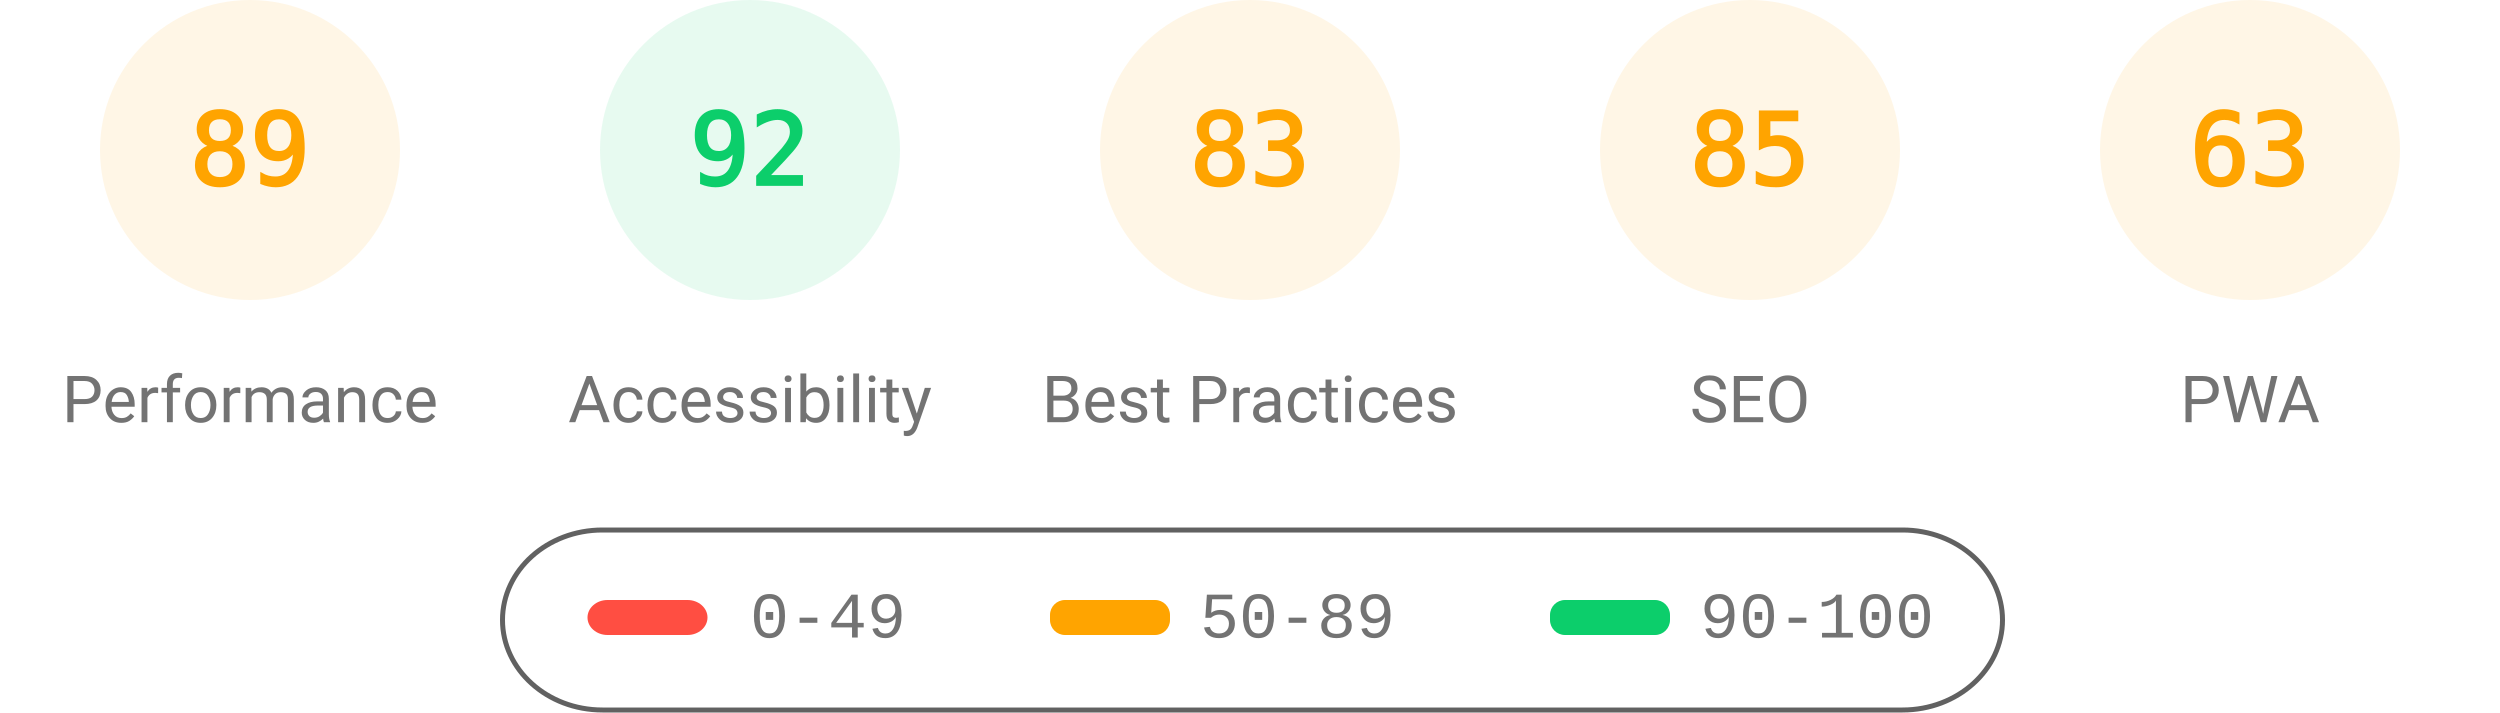
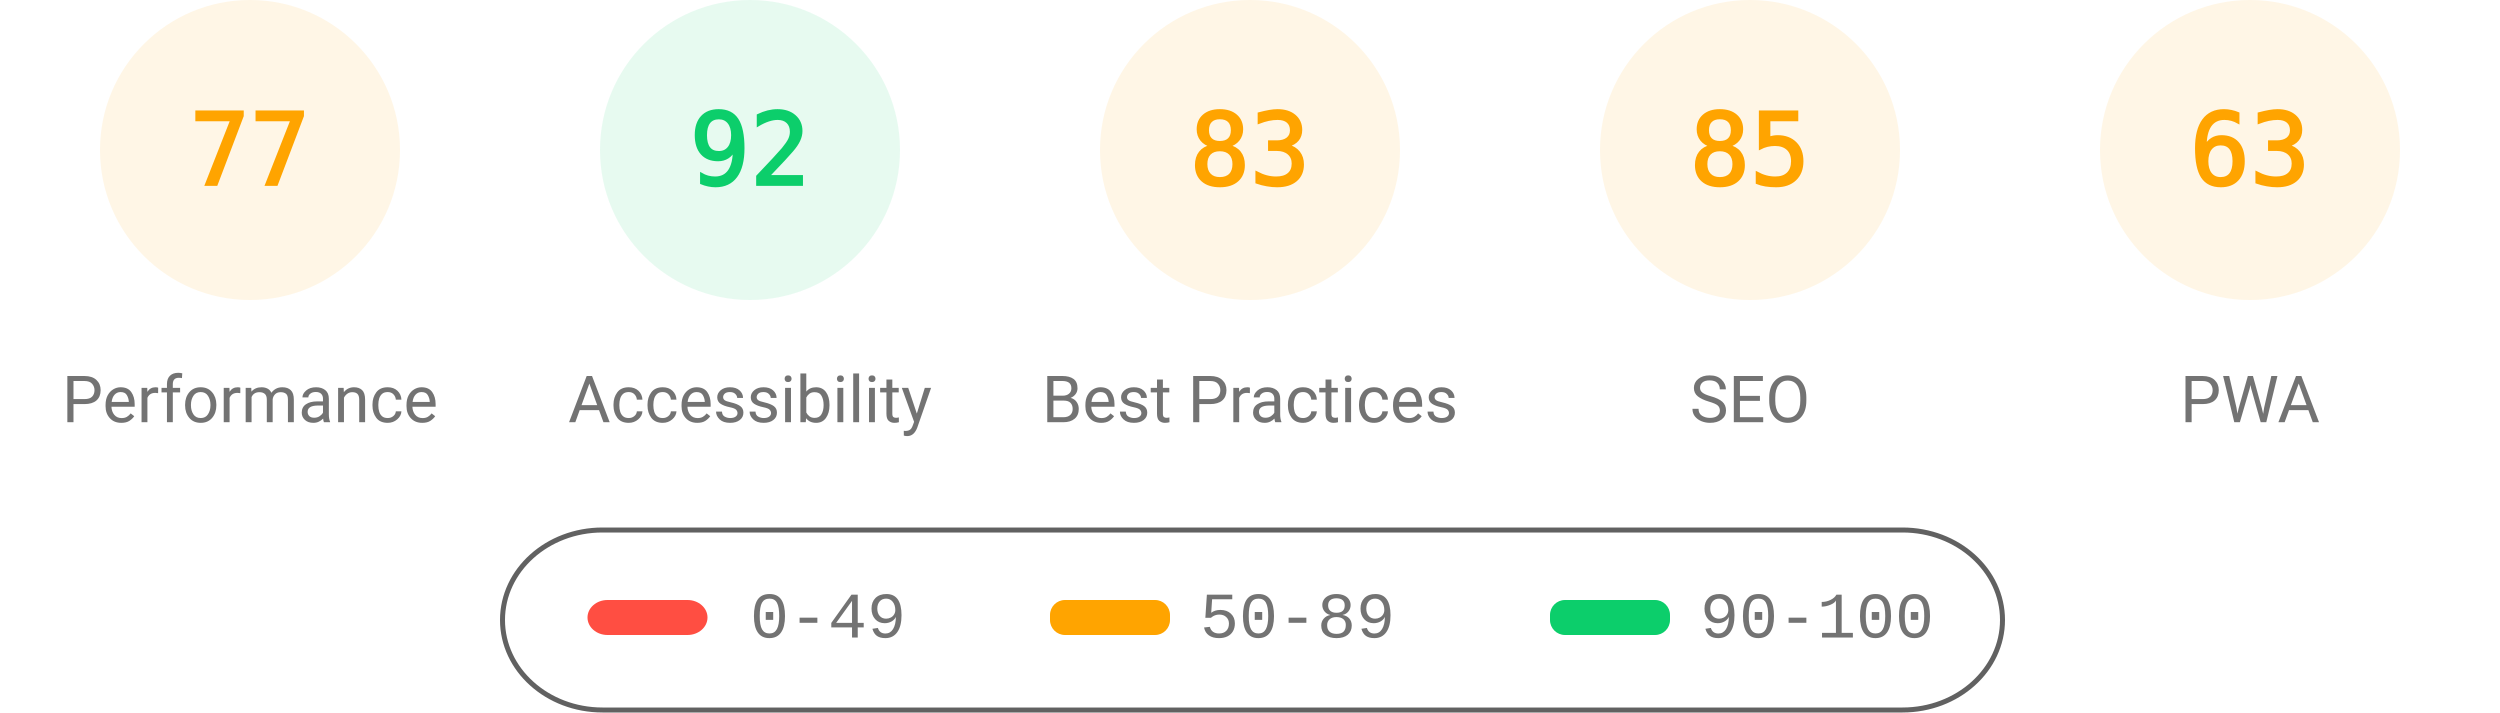
<svg xmlns="http://www.w3.org/2000/svg" fill="none" width="1000" height="285">
  <style>.gauge-base{opacity:.1}.gauge-arc{fill:none;animation-delay:250ms;stroke-linecap:round;transform:rotate(-90deg);transform-origin:100px 60px;animation:load-gauge 1s ease forwards}.guage-text{font-size:40px;font-family:monospace;text-align:center}.guage-red{color:#ff4e42;fill:#ff4e42;stroke:#ff4e42}.guage-orange{color:#ffa400;fill:#ffa400;stroke:#ffa400}.guage-green{color:#0cce6b;fill:#0cce6b;stroke:#0cce6b}.guage-undefined{color:#5c5c5c;fill:#5c5c5c;stroke:#5c5c5c}.guage-title{color:#737373;fill:#737373;stroke:none;font-size:26px;line-height:26px;font-family:Roboto,Halvetica,Arial,sans-serif}@keyframes load-gauge{from{stroke-dasharray:0 352.858}}</style>
  <svg class="guage-div guage-perf guage-orange" viewBox="0 0 200 200" width="200" height="200">
    <circle class="gauge-base" r="56" cx="100" cy="60" stroke-width="8" />
-     <circle class="gauge-arc guage-arc-1" r="56" cx="100" cy="60" stroke-width="8" style="stroke-dasharray:313.154,351.858" />
-     <text class="guage-text" x="100" y="60" alignment-baseline="central" dominant-baseline="central" text-anchor="middle">89</text>
+     <circle class="gauge-arc guage-arc-1" r="56" cx="100" cy="60" stroke-width="8" style="stroke-dasharray:270.931,351.858" />
+     <text class="guage-text" x="100" y="60" alignment-baseline="central" dominant-baseline="central" text-anchor="middle">77</text>
    <text class="guage-title" x="100" y="160" alignment-baseline="central" dominant-baseline="central" text-anchor="middle">Performance</text>
  </svg>
  <svg class="guage-div guage-acc guage-green" viewBox="0 0 200 200" width="200" height="200" x="200">
    <circle class="gauge-base" r="56" cx="100" cy="60" stroke-width="8" />
    <circle class="gauge-arc guage-arc-2" r="56" cx="100" cy="60" stroke-width="8" style="stroke-dasharray:323.709,351.858" />
    <text class="guage-text" x="100" y="60" alignment-baseline="central" dominant-baseline="central" text-anchor="middle">92</text>
    <text class="guage-title" x="100" y="160" alignment-baseline="central" dominant-baseline="central" text-anchor="middle">Accessibility</text>
  </svg>
  <svg class="guage-div guage-best guage-orange" viewBox="0 0 200 200" width="200" height="200" x="400">
    <circle class="gauge-base" r="56" cx="100" cy="60" stroke-width="8" />
    <circle class="gauge-arc guage-arc-3" r="56" cx="100" cy="60" stroke-width="8" style="stroke-dasharray:292.042,351.858" />
    <text class="guage-text" x="100" y="60" alignment-baseline="central" dominant-baseline="central" text-anchor="middle">83</text>
    <text class="guage-title" x="100" y="160" alignment-baseline="central" dominant-baseline="central" text-anchor="middle">Best Practices</text>
  </svg>
  <svg class="guage-div guage-seo guage-orange" viewBox="0 0 200 200" width="200" height="200" x="600">
    <circle class="gauge-base" r="56" cx="100" cy="60" stroke-width="8" />
    <circle class="gauge-arc guage-arc-4" r="56" cx="100" cy="60" stroke-width="8" style="stroke-dasharray:299.079,351.858" />
    <text class="guage-text" x="100" y="60" alignment-baseline="central" dominant-baseline="central" text-anchor="middle">85</text>
    <text class="guage-title" x="100" y="160" alignment-baseline="central" dominant-baseline="central" text-anchor="middle">SEO</text>
  </svg>
  <svg class="guage-div guage-pwa guage-orange" viewBox="0 0 200 200" width="200" height="200" x="800">
    <circle class="gauge-base" r="56" cx="100" cy="60" stroke-width="8" />
    <circle class="gauge-arc guage-arc-4" r="56" cx="100" cy="60" stroke-width="8" style="stroke-dasharray:221.671,351.858" />
    <text class="guage-text" x="100" y="60" alignment-baseline="central" dominant-baseline="central" text-anchor="middle">63</text>
    <text class="guage-title" x="100" y="160" alignment-baseline="central" dominant-baseline="central" text-anchor="middle">PWA</text>
  </svg>
  <svg width="604" height="76" x="200" y="210">
    <path fill="none" id="canvas_background" d="M-1-1h604v80H-1z" />
    <rect fill-opacity="0" stroke="#616161" stroke-width="2" rx="40" id="svg_2" height="72" width="600" y="2" x="1" fill="#000" />
    <rect stroke="#000" rx="8" id="svg_3" height="14" width="48" y="30" x="35" stroke-opacity="null" stroke-width="0" fill="#ff4e42" />
    <rect stroke="#000" rx="6" id="svg_4" height="14" width="48" y="30" x="220" stroke-opacity="null" stroke-width="0" fill="#ffa400" />
    <rect stroke="#000" rx="6" id="svg_5" height="14" width="48" y="30" x="420" stroke-opacity="null" stroke-width="0" fill="#0cce6b" />
    <text xml:space="preserve" text-anchor="start" font-family="'Courier New', Courier, monospace" font-size="26" id="svg_6" y="45" x="100" stroke-opacity="null" stroke-width="0" stroke="#000" fill="#737373">0-49</text>
    <text xml:space="preserve" text-anchor="start" font-family="'Courier New', Courier, monospace" font-size="26" id="svg_7" y="45" x="280" stroke-opacity="null" stroke-width="0" stroke="#000" fill="#737373">50-89</text>
    <text xml:space="preserve" text-anchor="start" font-family="'Courier New', Courier, monospace" font-size="26" id="svg_8" y="45" x="480" stroke-opacity="null" stroke-width="0" stroke="#000" fill="#737373">90-100</text>
  </svg>
</svg>
